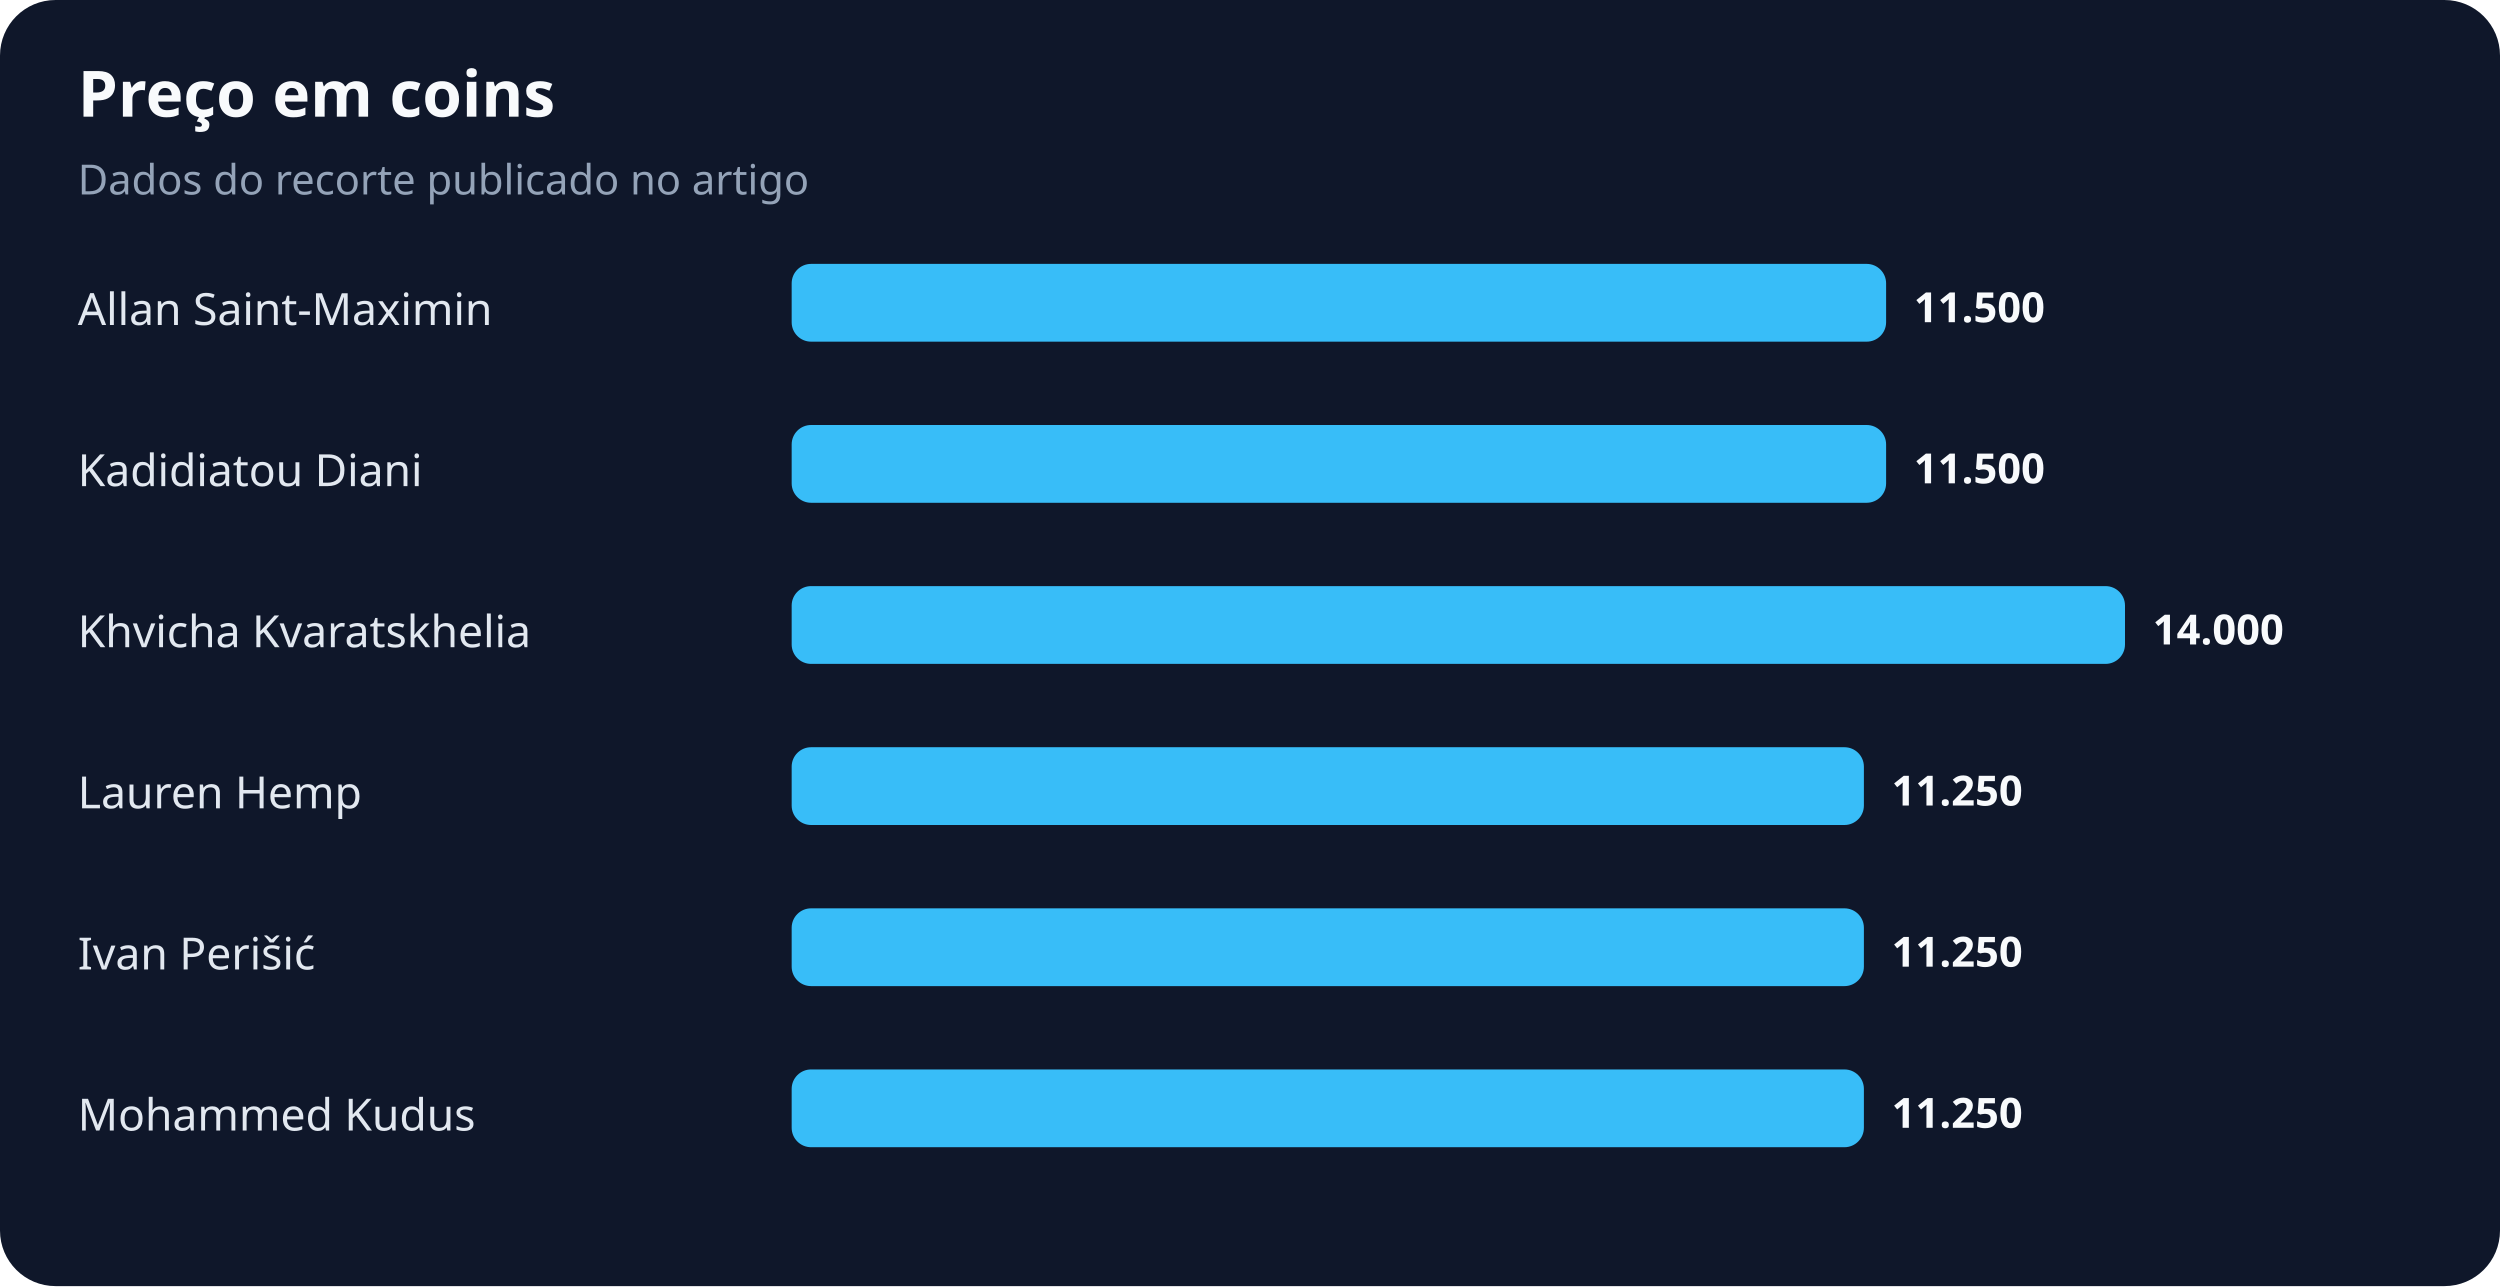
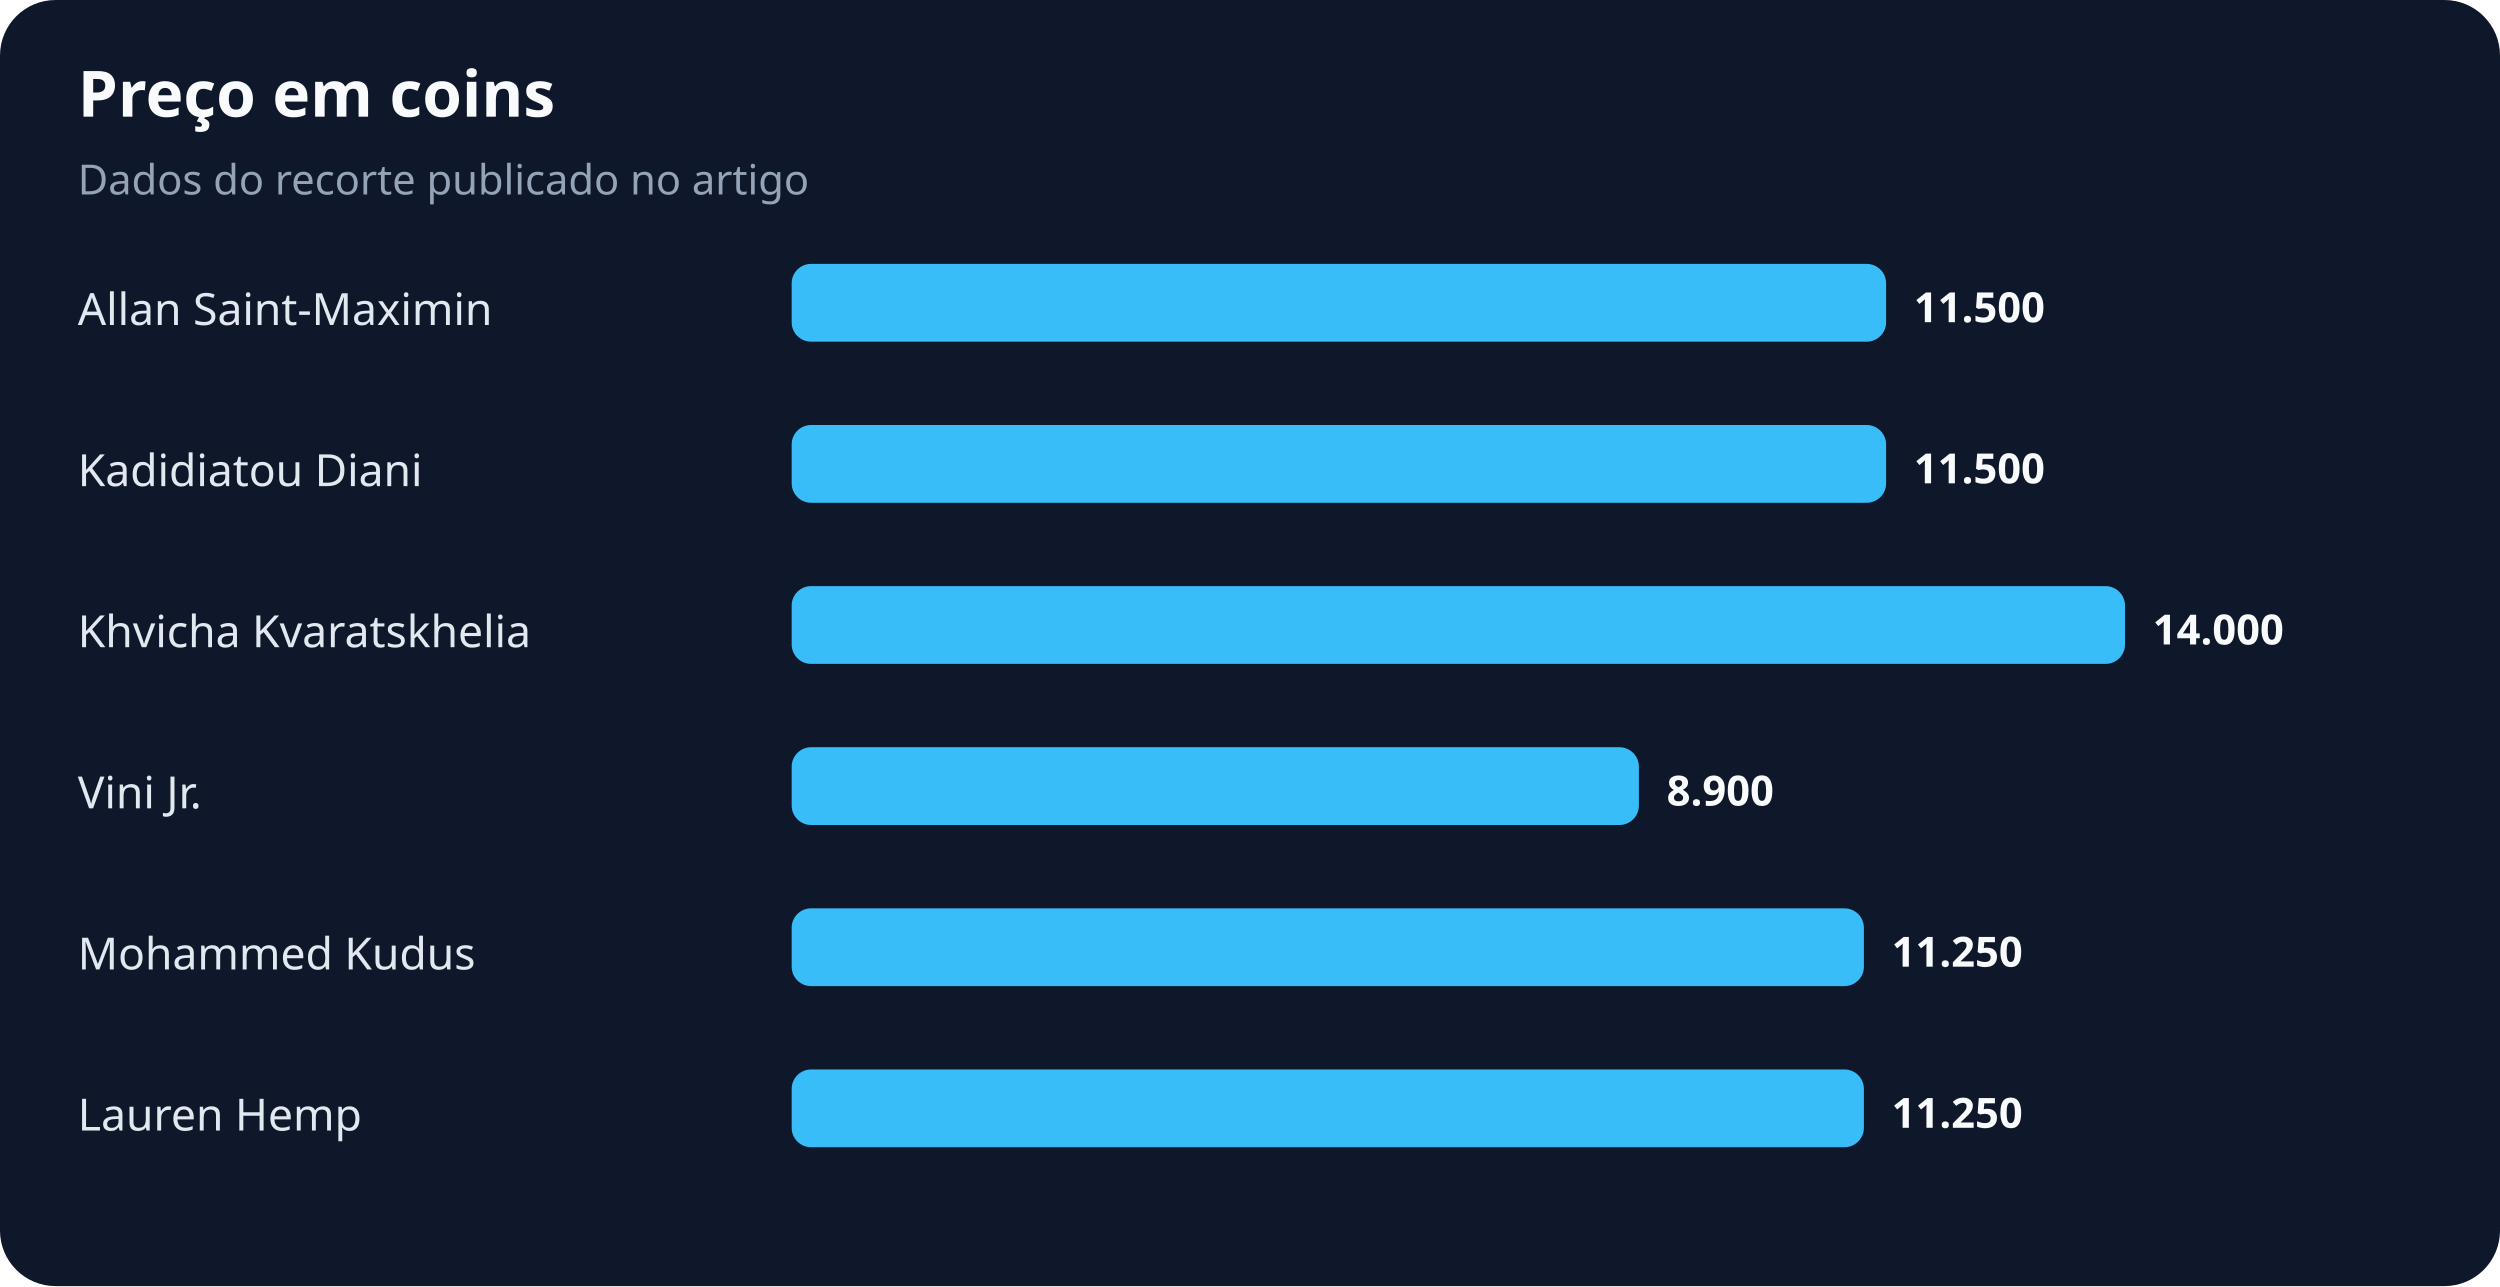
<svg xmlns="http://www.w3.org/2000/svg" width="900" height="463" viewBox="0 0 900 463" role="img" aria-labelledby="title desc">
  <rect width="100%" height="100%" rx="20" fill="#0f172a" />
  <text x="28" y="42" fill="#f8fafc" font-family="system-ui,sans-serif" font-size="23" font-weight="700">Preço em coins</text>
  <text x="28" y="70" fill="#94a3b8" font-family="system-ui,sans-serif" font-size="15">Dados do recorte publicado no artigo</text>
  <text x="28" y="117" fill="#e2e8f0" font-family="system-ui,sans-serif" font-size="16">Allan Saint-Maximin</text>
  <rect x="285" y="95" width="394" height="28" rx="7" fill="#38bdf8" />
  <text x="689" y="116" fill="#f8fafc" font-family="system-ui,sans-serif" font-size="15" font-weight="700">11.500</text>
  <text x="28" y="175" fill="#e2e8f0" font-family="system-ui,sans-serif" font-size="16">Kadidiatou Diani</text>
  <rect x="285" y="153" width="394" height="28" rx="7" fill="#38bdf8" />
  <text x="689" y="174" fill="#f8fafc" font-family="system-ui,sans-serif" font-size="15" font-weight="700">11.500</text>
  <text x="28" y="233" fill="#e2e8f0" font-family="system-ui,sans-serif" font-size="16">Khvicha Kvaratskhelia</text>
  <rect x="285" y="211" width="480" height="28" rx="7" fill="#38bdf8" />
  <text x="775" y="232" fill="#f8fafc" font-family="system-ui,sans-serif" font-size="15" font-weight="700">14.000</text>
-   <text x="28" y="291" fill="#e2e8f0" font-family="system-ui,sans-serif" font-size="16">Lauren Hemp</text>
-   <rect x="285" y="269" width="386" height="28" rx="7" fill="#38bdf8" />
-   <text x="681" y="290" fill="#f8fafc" font-family="system-ui,sans-serif" font-size="15" font-weight="700">11.250</text>
-   <text x="28" y="349" fill="#e2e8f0" font-family="system-ui,sans-serif" font-size="16">Ivan Perišić</text>
+   <text x="28" y="291" fill="#e2e8f0" font-family="system-ui,sans-serif" font-size="16">Vini Jr.</text>
+   <rect x="285" y="269" width="305" height="28" rx="7" fill="#38bdf8" />
+   <text x="600" y="290" fill="#f8fafc" font-family="system-ui,sans-serif" font-size="15" font-weight="700">8.900</text>
+   <text x="28" y="349" fill="#e2e8f0" font-family="system-ui,sans-serif" font-size="16">Mohammed Kudus</text>
  <rect x="285" y="327" width="386" height="28" rx="7" fill="#38bdf8" />
  <text x="681" y="348" fill="#f8fafc" font-family="system-ui,sans-serif" font-size="15" font-weight="700">11.250</text>
-   <text x="28" y="407" fill="#e2e8f0" font-family="system-ui,sans-serif" font-size="16">Mohammed Kudus</text>
+   <text x="28" y="407" fill="#e2e8f0" font-family="system-ui,sans-serif" font-size="16">Lauren Hemp</text>
  <rect x="285" y="385" width="386" height="28" rx="7" fill="#38bdf8" />
  <text x="681" y="406" fill="#f8fafc" font-family="system-ui,sans-serif" font-size="15" font-weight="700">11.250</text>
</svg>
